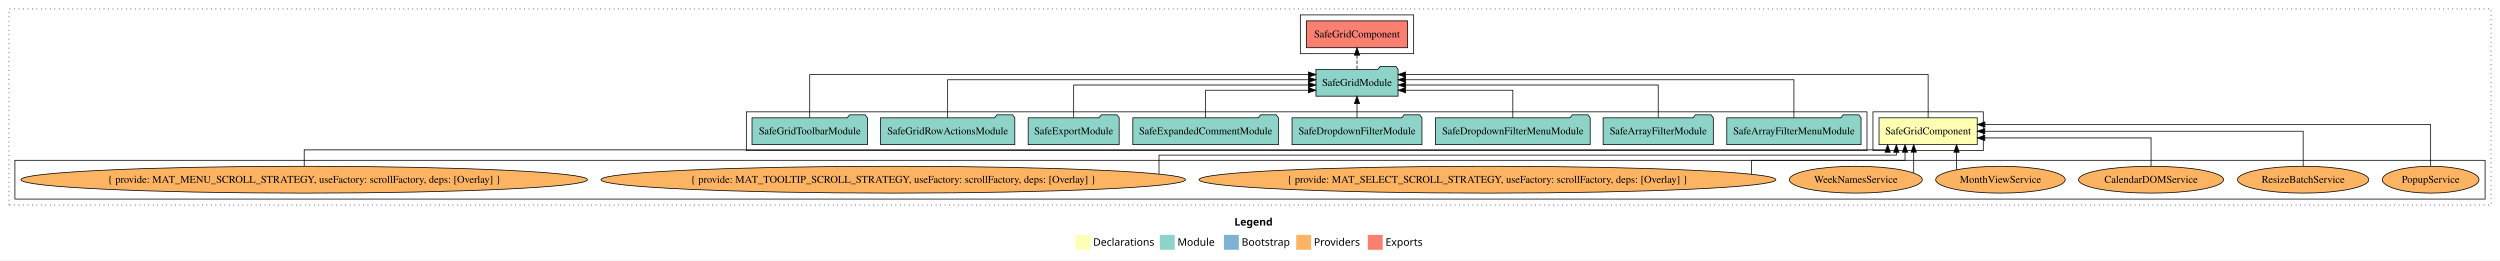
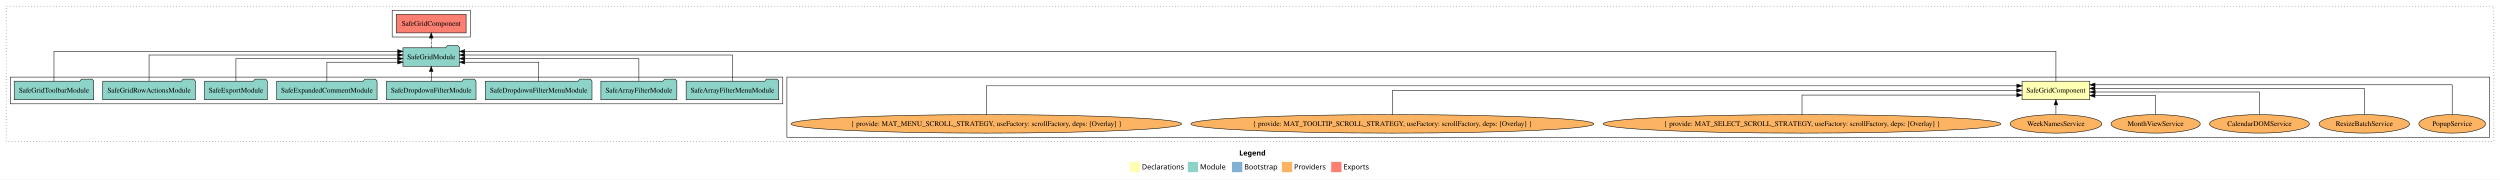
- <svg xmlns="http://www.w3.org/2000/svg" width="3353pt" height="349pt" viewBox="0.00 0.00 3353.00 349.00">
+ <svg xmlns="http://www.w3.org/2000/svg" width="4864pt" height="349pt" viewBox="0.00 0.00 4864.00 349.00">
  <g id="graph0" class="graph" transform="scale(1 1) rotate(0) translate(4 345)">
-     <polygon fill="white" stroke="transparent" points="-4,4 -4,-345 3349,-345 3349,4 -4,4" />
-     <text text-anchor="start" x="1651.51" y="-42.4" font-family="sans-serif" font-weight="bold" font-size="14.00">Legend</text>
-     <polygon fill="#ffffb3" stroke="transparent" points="1438.5,-10 1438.5,-30 1458.5,-30 1458.5,-10 1438.5,-10" />
-     <text text-anchor="start" x="1462.13" y="-15.4" font-family="sans-serif" font-size="14.00">  Declarations</text>
-     <polygon fill="#8dd3c7" stroke="transparent" points="1551.5,-10 1551.5,-30 1571.5,-30 1571.5,-10 1551.5,-10" />
-     <text text-anchor="start" x="1575.23" y="-15.4" font-family="sans-serif" font-size="14.00">  Module</text>
-     <polygon fill="#80b1d3" stroke="transparent" points="1637.5,-10 1637.5,-30 1657.5,-30 1657.5,-10 1637.5,-10" />
-     <text text-anchor="start" x="1661.28" y="-15.4" font-family="sans-serif" font-size="14.00">  Bootstrap</text>
-     <polygon fill="#fdb462" stroke="transparent" points="1734.5,-10 1734.5,-30 1754.5,-30 1754.5,-10 1734.5,-10" />
-     <text text-anchor="start" x="1758.17" y="-15.4" font-family="sans-serif" font-size="14.00">  Providers</text>
-     <polygon fill="#fb8072" stroke="transparent" points="1830.5,-10 1830.5,-30 1850.5,-30 1850.5,-10 1830.5,-10" />
-     <text text-anchor="start" x="1854.23" y="-15.4" font-family="sans-serif" font-size="14.00">  Exports</text>
+     <polygon fill="white" stroke="transparent" points="-4,4 -4,-345 4860,-345 4860,4 -4,4" />
+     <text text-anchor="start" x="2407.01" y="-42.4" font-family="sans-serif" font-weight="bold" font-size="14.00">Legend</text>
+     <polygon fill="#ffffb3" stroke="transparent" points="2194,-10 2194,-30 2214,-30 2214,-10 2194,-10" />
+     <text text-anchor="start" x="2217.63" y="-15.4" font-family="sans-serif" font-size="14.00">  Declarations</text>
+     <polygon fill="#8dd3c7" stroke="transparent" points="2307,-10 2307,-30 2327,-30 2327,-10 2307,-10" />
+     <text text-anchor="start" x="2330.73" y="-15.4" font-family="sans-serif" font-size="14.00">  Module</text>
+     <polygon fill="#80b1d3" stroke="transparent" points="2393,-10 2393,-30 2413,-30 2413,-10 2393,-10" />
+     <text text-anchor="start" x="2416.78" y="-15.4" font-family="sans-serif" font-size="14.00">  Bootstrap</text>
+     <polygon fill="#fdb462" stroke="transparent" points="2490,-10 2490,-30 2510,-30 2510,-10 2490,-10" />
+     <text text-anchor="start" x="2513.67" y="-15.4" font-family="sans-serif" font-size="14.00">  Providers</text>
+     <polygon fill="#fb8072" stroke="transparent" points="2586,-10 2586,-30 2606,-30 2606,-10 2586,-10" />
+     <text text-anchor="start" x="2609.73" y="-15.4" font-family="sans-serif" font-size="14.00">  Exports</text>
    <g id="clust1" class="cluster">
-       <polygon fill="none" stroke="black" stroke-dasharray="1,5" points="8,-70 8,-333 3337,-333 3337,-70 8,-70" />
+       <polygon fill="none" stroke="black" stroke-dasharray="1,5" points="8,-70 8,-333 4848,-333 4848,-70 8,-70" />
    </g>
-     <g id="clust2" class="cluster">
-       <polygon fill="none" stroke="black" points="2508,-143 2508,-195 2656,-195 2656,-143 2508,-143" />
+     <g id="clust3" class="cluster">
+       <polygon fill="none" stroke="black" points="1527,-78 1527,-195 4840,-195 4840,-78 1527,-78" />
+     </g>
+     <g id="clust4" class="cluster">
+       <polygon fill="none" stroke="black" points="16,-143 16,-195 1519,-195 1519,-143 16,-143" />
    </g>
    <g id="clust5" class="cluster">
-       <polygon fill="none" stroke="black" points="1740,-273 1740,-325 1892,-325 1892,-273 1740,-273" />
-     </g>
-     <g id="clust3" class="cluster">
-       <polygon fill="none" stroke="black" points="16,-78 16,-130 3329,-130 3329,-78 16,-78" />
-     </g>
-     <g id="clust4" class="cluster">
-       <polygon fill="none" stroke="black" points="997,-143 997,-195 2500,-195 2500,-143 997,-143" />
+       <polygon fill="none" stroke="black" points="759,-273 759,-325 911,-325 911,-273 759,-273" />
    </g>
    <g id="node1" class="node">
-       <polygon fill="#ffffb3" stroke="black" points="2647.86,-187 2516.14,-187 2516.14,-151 2647.86,-151 2647.86,-187" />
-       <text text-anchor="middle" x="2582" y="-164.8" font-family="Times,serif" font-size="14.00">SafeGridComponent</text>
+       <polygon fill="#ffffb3" stroke="black" points="4061.86,-187 3930.14,-187 3930.14,-151 4061.86,-151 4061.86,-187" />
+       <text text-anchor="middle" x="3996" y="-164.8" font-family="Times,serif" font-size="14.00">SafeGridComponent</text>
    </g>
    <g id="node2" class="node">
-       <polygon fill="#8dd3c7" stroke="black" points="1871.08,-252 1868.08,-256 1847.08,-256 1844.08,-252 1760.92,-252 1760.92,-216 1871.08,-216 1871.08,-252" />
-       <text text-anchor="middle" x="1816" y="-229.8" font-family="Times,serif" font-size="14.00">SafeGridModule</text>
+       <polygon fill="#8dd3c7" stroke="black" points="890.08,-252 887.08,-256 866.08,-256 863.08,-252 779.92,-252 779.92,-216 890.08,-216 890.08,-252" />
+       <text text-anchor="middle" x="835" y="-229.8" font-family="Times,serif" font-size="14.00">SafeGridModule</text>
    </g>
    <g id="edge1" class="edge">
-       <path fill="none" stroke="black" d="M2582,-187.01C2582,-209.49 2582,-245 2582,-245 2582,-245 1881.09,-245 1881.09,-245" />
-       <polygon fill="black" stroke="black" points="1881.09,-241.5 1871.09,-245 1881.09,-248.5 1881.09,-241.5" />
+       <path fill="none" stroke="black" d="M3996,-187.01C3996,-209.49 3996,-245 3996,-245 3996,-245 900.2,-245 900.2,-245" />
+       <polygon fill="black" stroke="black" points="900.2,-241.5 890.2,-245 900.2,-248.5 900.2,-241.5" />
    </g>
    <g id="node19" class="node">
-       <polygon fill="#fb8072" stroke="black" points="1883.86,-317 1748.14,-317 1748.14,-281 1883.86,-281 1883.86,-317" />
-       <text text-anchor="middle" x="1816" y="-294.8" font-family="Times,serif" font-size="14.00">SafeGridComponent </text>
+       <polygon fill="#fb8072" stroke="black" points="902.86,-317 767.14,-317 767.14,-281 902.86,-281 902.86,-317" />
+       <text text-anchor="middle" x="835" y="-294.8" font-family="Times,serif" font-size="14.00">SafeGridComponent </text>
    </g>
    <g id="edge18" class="edge">
-       <path fill="none" stroke="black" stroke-dasharray="5,2" d="M1816,-252.11C1816,-252.11 1816,-270.99 1816,-270.99" />
-       <polygon fill="black" stroke="black" points="1812.5,-270.99 1816,-280.99 1819.5,-270.99 1812.5,-270.99" />
+       <path fill="none" stroke="black" stroke-dasharray="5,2" d="M835,-252.11C835,-252.11 835,-270.99 835,-270.99" />
+       <polygon fill="black" stroke="black" points="831.5,-270.99 835,-280.99 838.5,-270.99 831.5,-270.99" />
    </g>
    <g id="node3" class="node">
-       <ellipse fill="#fdb462" stroke="black" cx="3256" cy="-104" rx="64.85" ry="18" />
-       <text text-anchor="middle" x="3256" y="-99.8" font-family="Times,serif" font-size="14.00">PopupService</text>
+       <ellipse fill="#fdb462" stroke="black" cx="4767" cy="-104" rx="64.85" ry="18" />
+       <text text-anchor="middle" x="4767" y="-99.8" font-family="Times,serif" font-size="14.00">PopupService</text>
    </g>
    <g id="edge2" class="edge">
-       <path fill="none" stroke="black" d="M3256,-122.29C3256,-144.21 3256,-178 3256,-178 3256,-178 2658.16,-178 2658.16,-178" />
-       <polygon fill="black" stroke="black" points="2658.16,-174.5 2648.16,-178 2658.16,-181.5 2658.16,-174.5" />
+       <path fill="none" stroke="black" d="M4767,-122.01C4767,-144.49 4767,-180 4767,-180 4767,-180 4072.07,-180 4072.07,-180" />
+       <polygon fill="black" stroke="black" points="4072.07,-176.5 4062.07,-180 4072.07,-183.5 4072.07,-176.5" />
    </g>
    <g id="node4" class="node">
-       <ellipse fill="#fdb462" stroke="black" cx="3085" cy="-104" rx="88.02" ry="18" />
-       <text text-anchor="middle" x="3085" y="-99.8" font-family="Times,serif" font-size="14.00">ResizeBatchService</text>
+       <ellipse fill="#fdb462" stroke="black" cx="4596" cy="-104" rx="88.02" ry="18" />
+       <text text-anchor="middle" x="4596" y="-99.8" font-family="Times,serif" font-size="14.00">ResizeBatchService</text>
    </g>
    <g id="edge3" class="edge">
-       <path fill="none" stroke="black" d="M3085,-122.11C3085,-141.34 3085,-169 3085,-169 3085,-169 2658.02,-169 2658.02,-169" />
-       <polygon fill="black" stroke="black" points="2658.02,-165.5 2648.02,-169 2658.02,-172.5 2658.02,-165.5" />
+       <path fill="none" stroke="black" d="M4596,-122.13C4596,-142.57 4596,-173 4596,-173 4596,-173 4071.93,-173 4071.93,-173" />
+       <polygon fill="black" stroke="black" points="4071.93,-169.5 4061.93,-173 4071.93,-176.5 4071.93,-169.5" />
    </g>
    <g id="node5" class="node">
-       <ellipse fill="#fdb462" stroke="black" cx="2881" cy="-104" rx="97.25" ry="18" />
-       <text text-anchor="middle" x="2881" y="-99.8" font-family="Times,serif" font-size="14.00">CalendarDOMService</text>
+       <ellipse fill="#fdb462" stroke="black" cx="4392" cy="-104" rx="97.25" ry="18" />
+       <text text-anchor="middle" x="4392" y="-99.8" font-family="Times,serif" font-size="14.00">CalendarDOMService</text>
    </g>
    <g id="edge4" class="edge">
-       <path fill="none" stroke="black" d="M2881,-122.03C2881,-138.4 2881,-160 2881,-160 2881,-160 2657.99,-160 2657.99,-160" />
-       <polygon fill="black" stroke="black" points="2657.99,-156.5 2647.99,-160 2657.99,-163.5 2657.99,-156.5" />
+       <path fill="none" stroke="black" d="M4392,-122.27C4392,-140.56 4392,-166 4392,-166 4392,-166 4072.28,-166 4072.28,-166" />
+       <polygon fill="black" stroke="black" points="4072.28,-162.5 4062.28,-166 4072.28,-169.5 4072.28,-162.5" />
    </g>
    <g id="node6" class="node">
-       <ellipse fill="#fdb462" stroke="black" cx="2679" cy="-104" rx="86.82" ry="18" />
-       <text text-anchor="middle" x="2679" y="-99.8" font-family="Times,serif" font-size="14.00">MonthViewService</text>
+       <ellipse fill="#fdb462" stroke="black" cx="4190" cy="-104" rx="86.82" ry="18" />
+       <text text-anchor="middle" x="4190" y="-99.8" font-family="Times,serif" font-size="14.00">MonthViewService</text>
    </g>
    <g id="edge5" class="edge">
-       <path fill="none" stroke="black" d="M2620.14,-117.47C2620.14,-117.47 2620.14,-140.86 2620.14,-140.86" />
-       <polygon fill="black" stroke="black" points="2616.64,-140.86 2620.14,-150.86 2623.64,-140.86 2616.64,-140.86" />
+       <path fill="none" stroke="black" d="M4190,-122.01C4190,-138.05 4190,-159 4190,-159 4190,-159 4071.95,-159 4071.95,-159" />
+       <polygon fill="black" stroke="black" points="4071.95,-155.5 4061.95,-159 4071.95,-162.5 4071.95,-155.5" />
    </g>
    <g id="node7" class="node">
-       <ellipse fill="#fdb462" stroke="black" cx="2485" cy="-104" rx="89.14" ry="18" />
-       <text text-anchor="middle" x="2485" y="-99.8" font-family="Times,serif" font-size="14.00">WeekNamesService</text>
+       <ellipse fill="#fdb462" stroke="black" cx="3996" cy="-104" rx="89.14" ry="18" />
+       <text text-anchor="middle" x="3996" y="-99.8" font-family="Times,serif" font-size="14.00">WeekNamesService</text>
    </g>
    <g id="edge6" class="edge">
-       <path fill="none" stroke="black" d="M2562.67,-113.04C2562.67,-113.04 2562.67,-140.96 2562.67,-140.96" />
-       <polygon fill="black" stroke="black" points="2559.17,-140.96 2562.67,-150.96 2566.17,-140.96 2559.17,-140.96" />
+       <path fill="none" stroke="black" d="M3996,-122.11C3996,-122.11 3996,-140.99 3996,-140.99" />
+       <polygon fill="black" stroke="black" points="3992.5,-140.99 3996,-150.99 3999.5,-140.99 3992.5,-140.99" />
    </g>
    <g id="node8" class="node">
-       <ellipse fill="#fdb462" stroke="black" cx="1991" cy="-104" rx="386.83" ry="18" />
-       <text text-anchor="middle" x="1991" y="-99.8" font-family="Times,serif" font-size="14.00">{ provide: MAT_SELECT_SCROLL_STRATEGY, useFactory: scrollFactory, deps: [Overlay] }</text>
+       <ellipse fill="#fdb462" stroke="black" cx="3502" cy="-104" rx="386.83" ry="18" />
+       <text text-anchor="middle" x="3502" y="-99.8" font-family="Times,serif" font-size="14.00">{ provide: MAT_SELECT_SCROLL_STRATEGY, useFactory: scrollFactory, deps: [Overlay] }</text>
    </g>
    <g id="edge7" class="edge">
-       <path fill="none" stroke="black" d="M2344.94,-111.38C2344.94,-119.07 2344.94,-130 2344.94,-130 2344.94,-130 2551.02,-130 2551.02,-130 2551.02,-130 2551.02,-140.87 2551.02,-140.87" />
-       <polygon fill="black" stroke="black" points="2547.52,-140.87 2551.02,-150.87 2554.52,-140.87 2547.52,-140.87" />
+       <path fill="none" stroke="black" d="M3502,-122.03C3502,-138.4 3502,-160 3502,-160 3502,-160 3919.89,-160 3919.89,-160" />
+       <polygon fill="black" stroke="black" points="3919.89,-163.5 3929.89,-160 3919.89,-156.5 3919.89,-163.5" />
    </g>
    <g id="node9" class="node">
-       <ellipse fill="#fdb462" stroke="black" cx="1194" cy="-104" rx="391.97" ry="18" />
-       <text text-anchor="middle" x="1194" y="-99.8" font-family="Times,serif" font-size="14.00">{ provide: MAT_TOOLTIP_SCROLL_STRATEGY, useFactory: scrollFactory, deps: [Overlay] }</text>
+       <ellipse fill="#fdb462" stroke="black" cx="2705" cy="-104" rx="391.97" ry="18" />
+       <text text-anchor="middle" x="2705" y="-99.8" font-family="Times,serif" font-size="14.00">{ provide: MAT_TOOLTIP_SCROLL_STRATEGY, useFactory: scrollFactory, deps: [Overlay] }</text>
    </g>
    <g id="edge8" class="edge">
-       <path fill="none" stroke="black" d="M1550.46,-111.65C1550.46,-121.4 1550.46,-137 1550.46,-137 1550.46,-137 2539.37,-137 2539.37,-137 2539.37,-137 2539.37,-140.76 2539.37,-140.76" />
-       <polygon fill="black" stroke="black" points="2535.87,-140.76 2539.37,-150.76 2542.87,-140.76 2535.87,-140.76" />
+       <path fill="none" stroke="black" d="M2705,-122.11C2705,-141.34 2705,-169 2705,-169 2705,-169 3919.76,-169 3919.76,-169" />
+       <polygon fill="black" stroke="black" points="3919.76,-172.5 3929.76,-169 3919.76,-165.5 3919.76,-172.5" />
    </g>
    <g id="node10" class="node">
-       <ellipse fill="#fdb462" stroke="black" cx="404" cy="-104" rx="379.87" ry="18" />
-       <text text-anchor="middle" x="404" y="-99.8" font-family="Times,serif" font-size="14.00">{ provide: MAT_MENU_SCROLL_STRATEGY, useFactory: scrollFactory, deps: [Overlay] }</text>
+       <ellipse fill="#fdb462" stroke="black" cx="1915" cy="-104" rx="379.87" ry="18" />
+       <text text-anchor="middle" x="1915" y="-99.8" font-family="Times,serif" font-size="14.00">{ provide: MAT_MENU_SCROLL_STRATEGY, useFactory: scrollFactory, deps: [Overlay] }</text>
    </g>
    <g id="edge9" class="edge">
-       <path fill="none" stroke="black" d="M404,-122.13C404,-132.71 404,-144 404,-144 404,-144 2527.72,-144 2527.72,-144 2527.72,-144 2527.72,-144.68 2527.72,-144.68" />
-       <polygon fill="black" stroke="black" points="2524.22,-140.83 2527.72,-150.83 2531.22,-140.83 2524.22,-140.83" />
+       <path fill="none" stroke="black" d="M1915,-122.29C1915,-144.21 1915,-178 1915,-178 1915,-178 3919.99,-178 3919.99,-178" />
+       <polygon fill="black" stroke="black" points="3919.99,-181.5 3929.99,-178 3919.99,-174.5 3919.99,-181.5" />
    </g>
    <g id="node11" class="node">
-       <polygon fill="#8dd3c7" stroke="black" points="2492.05,-187 2489.05,-191 2468.05,-191 2465.05,-187 2311.95,-187 2311.95,-151 2492.05,-151 2492.05,-187" />
-       <text text-anchor="middle" x="2402" y="-164.8" font-family="Times,serif" font-size="14.00">SafeArrayFilterMenuModule</text>
+       <polygon fill="#8dd3c7" stroke="black" points="1511.05,-187 1508.05,-191 1487.05,-191 1484.05,-187 1330.95,-187 1330.95,-151 1511.05,-151 1511.05,-187" />
+       <text text-anchor="middle" x="1421" y="-164.8" font-family="Times,serif" font-size="14.00">SafeArrayFilterMenuModule</text>
    </g>
    <g id="edge10" class="edge">
-       <path fill="none" stroke="black" d="M2402,-187.13C2402,-207.57 2402,-238 2402,-238 2402,-238 1881.13,-238 1881.13,-238" />
-       <polygon fill="black" stroke="black" points="1881.13,-234.5 1871.13,-238 1881.13,-241.5 1881.13,-234.5" />
+       <path fill="none" stroke="black" d="M1421,-187.13C1421,-207.57 1421,-238 1421,-238 1421,-238 900.13,-238 900.13,-238" />
+       <polygon fill="black" stroke="black" points="900.13,-234.5 890.13,-238 900.13,-241.5 900.13,-234.5" />
    </g>
    <g id="node12" class="node">
-       <polygon fill="#8dd3c7" stroke="black" points="2293.89,-187 2290.89,-191 2269.89,-191 2266.89,-187 2146.11,-187 2146.11,-151 2293.89,-151 2293.89,-187" />
-       <text text-anchor="middle" x="2220" y="-164.8" font-family="Times,serif" font-size="14.00">SafeArrayFilterModule</text>
+       <polygon fill="#8dd3c7" stroke="black" points="1312.89,-187 1309.89,-191 1288.89,-191 1285.89,-187 1165.11,-187 1165.11,-151 1312.89,-151 1312.89,-187" />
+       <text text-anchor="middle" x="1239" y="-164.8" font-family="Times,serif" font-size="14.00">SafeArrayFilterModule</text>
    </g>
    <g id="edge11" class="edge">
-       <path fill="none" stroke="black" d="M2220,-187.27C2220,-205.56 2220,-231 2220,-231 2220,-231 1881.33,-231 1881.33,-231" />
-       <polygon fill="black" stroke="black" points="1881.33,-227.5 1871.33,-231 1881.33,-234.5 1881.33,-227.5" />
+       <path fill="none" stroke="black" d="M1239,-187.27C1239,-205.56 1239,-231 1239,-231 1239,-231 900.33,-231 900.33,-231" />
+       <polygon fill="black" stroke="black" points="900.33,-227.5 890.33,-231 900.33,-234.5 900.33,-227.5" />
    </g>
    <g id="node13" class="node">
-       <polygon fill="#8dd3c7" stroke="black" points="2128.78,-187 2125.78,-191 2104.78,-191 2101.78,-187 1921.22,-187 1921.22,-151 2128.78,-151 2128.78,-187" />
-       <text text-anchor="middle" x="2025" y="-164.8" font-family="Times,serif" font-size="14.00">SafeDropdownFilterMenuModule</text>
+       <polygon fill="#8dd3c7" stroke="black" points="1147.78,-187 1144.78,-191 1123.78,-191 1120.78,-187 940.22,-187 940.22,-151 1147.78,-151 1147.78,-187" />
+       <text text-anchor="middle" x="1044" y="-164.8" font-family="Times,serif" font-size="14.00">SafeDropdownFilterMenuModule</text>
    </g>
    <g id="edge12" class="edge">
-       <path fill="none" stroke="black" d="M2025,-187.01C2025,-203.05 2025,-224 2025,-224 2025,-224 1881.19,-224 1881.19,-224" />
-       <polygon fill="black" stroke="black" points="1881.19,-220.5 1871.19,-224 1881.19,-227.5 1881.19,-220.5" />
+       <path fill="none" stroke="black" d="M1044,-187.01C1044,-203.05 1044,-224 1044,-224 1044,-224 900.19,-224 900.19,-224" />
+       <polygon fill="black" stroke="black" points="900.19,-220.5 890.19,-224 900.19,-227.5 900.19,-220.5" />
    </g>
    <g id="node14" class="node">
-       <polygon fill="#8dd3c7" stroke="black" points="1903.13,-187 1900.13,-191 1879.13,-191 1876.13,-187 1728.87,-187 1728.87,-151 1903.13,-151 1903.13,-187" />
-       <text text-anchor="middle" x="1816" y="-164.8" font-family="Times,serif" font-size="14.00">SafeDropdownFilterModule</text>
+       <polygon fill="#8dd3c7" stroke="black" points="922.13,-187 919.13,-191 898.13,-191 895.13,-187 747.87,-187 747.87,-151 922.13,-151 922.13,-187" />
+       <text text-anchor="middle" x="835" y="-164.8" font-family="Times,serif" font-size="14.00">SafeDropdownFilterModule</text>
    </g>
    <g id="edge13" class="edge">
-       <path fill="none" stroke="black" d="M1816,-187.11C1816,-187.11 1816,-205.99 1816,-205.99" />
-       <polygon fill="black" stroke="black" points="1812.5,-205.99 1816,-215.99 1819.5,-205.99 1812.5,-205.99" />
+       <path fill="none" stroke="black" d="M835,-187.11C835,-187.11 835,-205.99 835,-205.99" />
+       <polygon fill="black" stroke="black" points="831.5,-205.99 835,-215.99 838.5,-205.99 831.5,-205.99" />
    </g>
    <g id="node15" class="node">
-       <polygon fill="#8dd3c7" stroke="black" points="1710.63,-187 1707.63,-191 1686.63,-191 1683.63,-187 1515.37,-187 1515.37,-151 1710.63,-151 1710.63,-187" />
-       <text text-anchor="middle" x="1613" y="-164.8" font-family="Times,serif" font-size="14.00">SafeExpandedCommentModule</text>
+       <polygon fill="#8dd3c7" stroke="black" points="729.63,-187 726.63,-191 705.63,-191 702.63,-187 534.37,-187 534.37,-151 729.63,-151 729.63,-187" />
+       <text text-anchor="middle" x="632" y="-164.8" font-family="Times,serif" font-size="14.00">SafeExpandedCommentModule</text>
    </g>
    <g id="edge14" class="edge">
-       <path fill="none" stroke="black" d="M1613,-187.01C1613,-203.05 1613,-224 1613,-224 1613,-224 1750.8,-224 1750.8,-224" />
-       <polygon fill="black" stroke="black" points="1750.8,-227.5 1760.8,-224 1750.8,-220.5 1750.8,-227.5" />
+       <path fill="none" stroke="black" d="M632,-187.01C632,-203.05 632,-224 632,-224 632,-224 769.8,-224 769.8,-224" />
+       <polygon fill="black" stroke="black" points="769.8,-227.5 779.8,-224 769.8,-220.5 769.8,-227.5" />
    </g>
    <g id="node16" class="node">
-       <polygon fill="#8dd3c7" stroke="black" points="1497.03,-187 1494.03,-191 1473.03,-191 1470.03,-187 1374.97,-187 1374.97,-151 1497.03,-151 1497.03,-187" />
-       <text text-anchor="middle" x="1436" y="-164.8" font-family="Times,serif" font-size="14.00">SafeExportModule</text>
+       <polygon fill="#8dd3c7" stroke="black" points="516.03,-187 513.03,-191 492.03,-191 489.03,-187 393.97,-187 393.97,-151 516.03,-151 516.03,-187" />
+       <text text-anchor="middle" x="455" y="-164.8" font-family="Times,serif" font-size="14.00">SafeExportModule</text>
    </g>
    <g id="edge15" class="edge">
-       <path fill="none" stroke="black" d="M1436,-187.27C1436,-205.56 1436,-231 1436,-231 1436,-231 1750.74,-231 1750.74,-231" />
-       <polygon fill="black" stroke="black" points="1750.74,-234.5 1760.74,-231 1750.74,-227.5 1750.74,-234.5" />
+       <path fill="none" stroke="black" d="M455,-187.27C455,-205.56 455,-231 455,-231 455,-231 769.74,-231 769.74,-231" />
+       <polygon fill="black" stroke="black" points="769.74,-234.5 779.74,-231 769.74,-227.5 769.74,-234.5" />
    </g>
    <g id="node17" class="node">
-       <polygon fill="#8dd3c7" stroke="black" points="1357.07,-187 1354.07,-191 1333.07,-191 1330.07,-187 1176.93,-187 1176.93,-151 1357.07,-151 1357.07,-187" />
-       <text text-anchor="middle" x="1267" y="-164.8" font-family="Times,serif" font-size="14.00">SafeGridRowActionsModule</text>
+       <polygon fill="#8dd3c7" stroke="black" points="376.07,-187 373.07,-191 352.07,-191 349.07,-187 195.93,-187 195.93,-151 376.07,-151 376.07,-187" />
+       <text text-anchor="middle" x="286" y="-164.8" font-family="Times,serif" font-size="14.00">SafeGridRowActionsModule</text>
    </g>
    <g id="edge16" class="edge">
-       <path fill="none" stroke="black" d="M1267,-187.13C1267,-207.57 1267,-238 1267,-238 1267,-238 1750.85,-238 1750.85,-238" />
-       <polygon fill="black" stroke="black" points="1750.85,-241.5 1760.85,-238 1750.85,-234.5 1750.85,-241.5" />
+       <path fill="none" stroke="black" d="M286,-187.13C286,-207.57 286,-238 286,-238 286,-238 769.85,-238 769.85,-238" />
+       <polygon fill="black" stroke="black" points="769.85,-241.5 779.85,-238 769.85,-234.5 769.85,-241.5" />
    </g>
    <g id="node18" class="node">
-       <polygon fill="#8dd3c7" stroke="black" points="1159.4,-187 1156.4,-191 1135.4,-191 1132.4,-187 1004.6,-187 1004.6,-151 1159.4,-151 1159.4,-187" />
-       <text text-anchor="middle" x="1082" y="-164.8" font-family="Times,serif" font-size="14.00">SafeGridToolbarModule</text>
+       <polygon fill="#8dd3c7" stroke="black" points="178.4,-187 175.4,-191 154.4,-191 151.4,-187 23.6,-187 23.6,-151 178.4,-151 178.4,-187" />
+       <text text-anchor="middle" x="101" y="-164.8" font-family="Times,serif" font-size="14.00">SafeGridToolbarModule</text>
    </g>
    <g id="edge17" class="edge">
-       <path fill="none" stroke="black" d="M1082,-187.01C1082,-209.49 1082,-245 1082,-245 1082,-245 1750.83,-245 1750.83,-245" />
-       <polygon fill="black" stroke="black" points="1750.83,-248.5 1760.83,-245 1750.83,-241.5 1750.83,-248.5" />
+       <path fill="none" stroke="black" d="M101,-187.01C101,-209.49 101,-245 101,-245 101,-245 769.83,-245 769.83,-245" />
+       <polygon fill="black" stroke="black" points="769.83,-248.5 779.83,-245 769.83,-241.5 769.83,-248.5" />
    </g>
  </g>
</svg>
